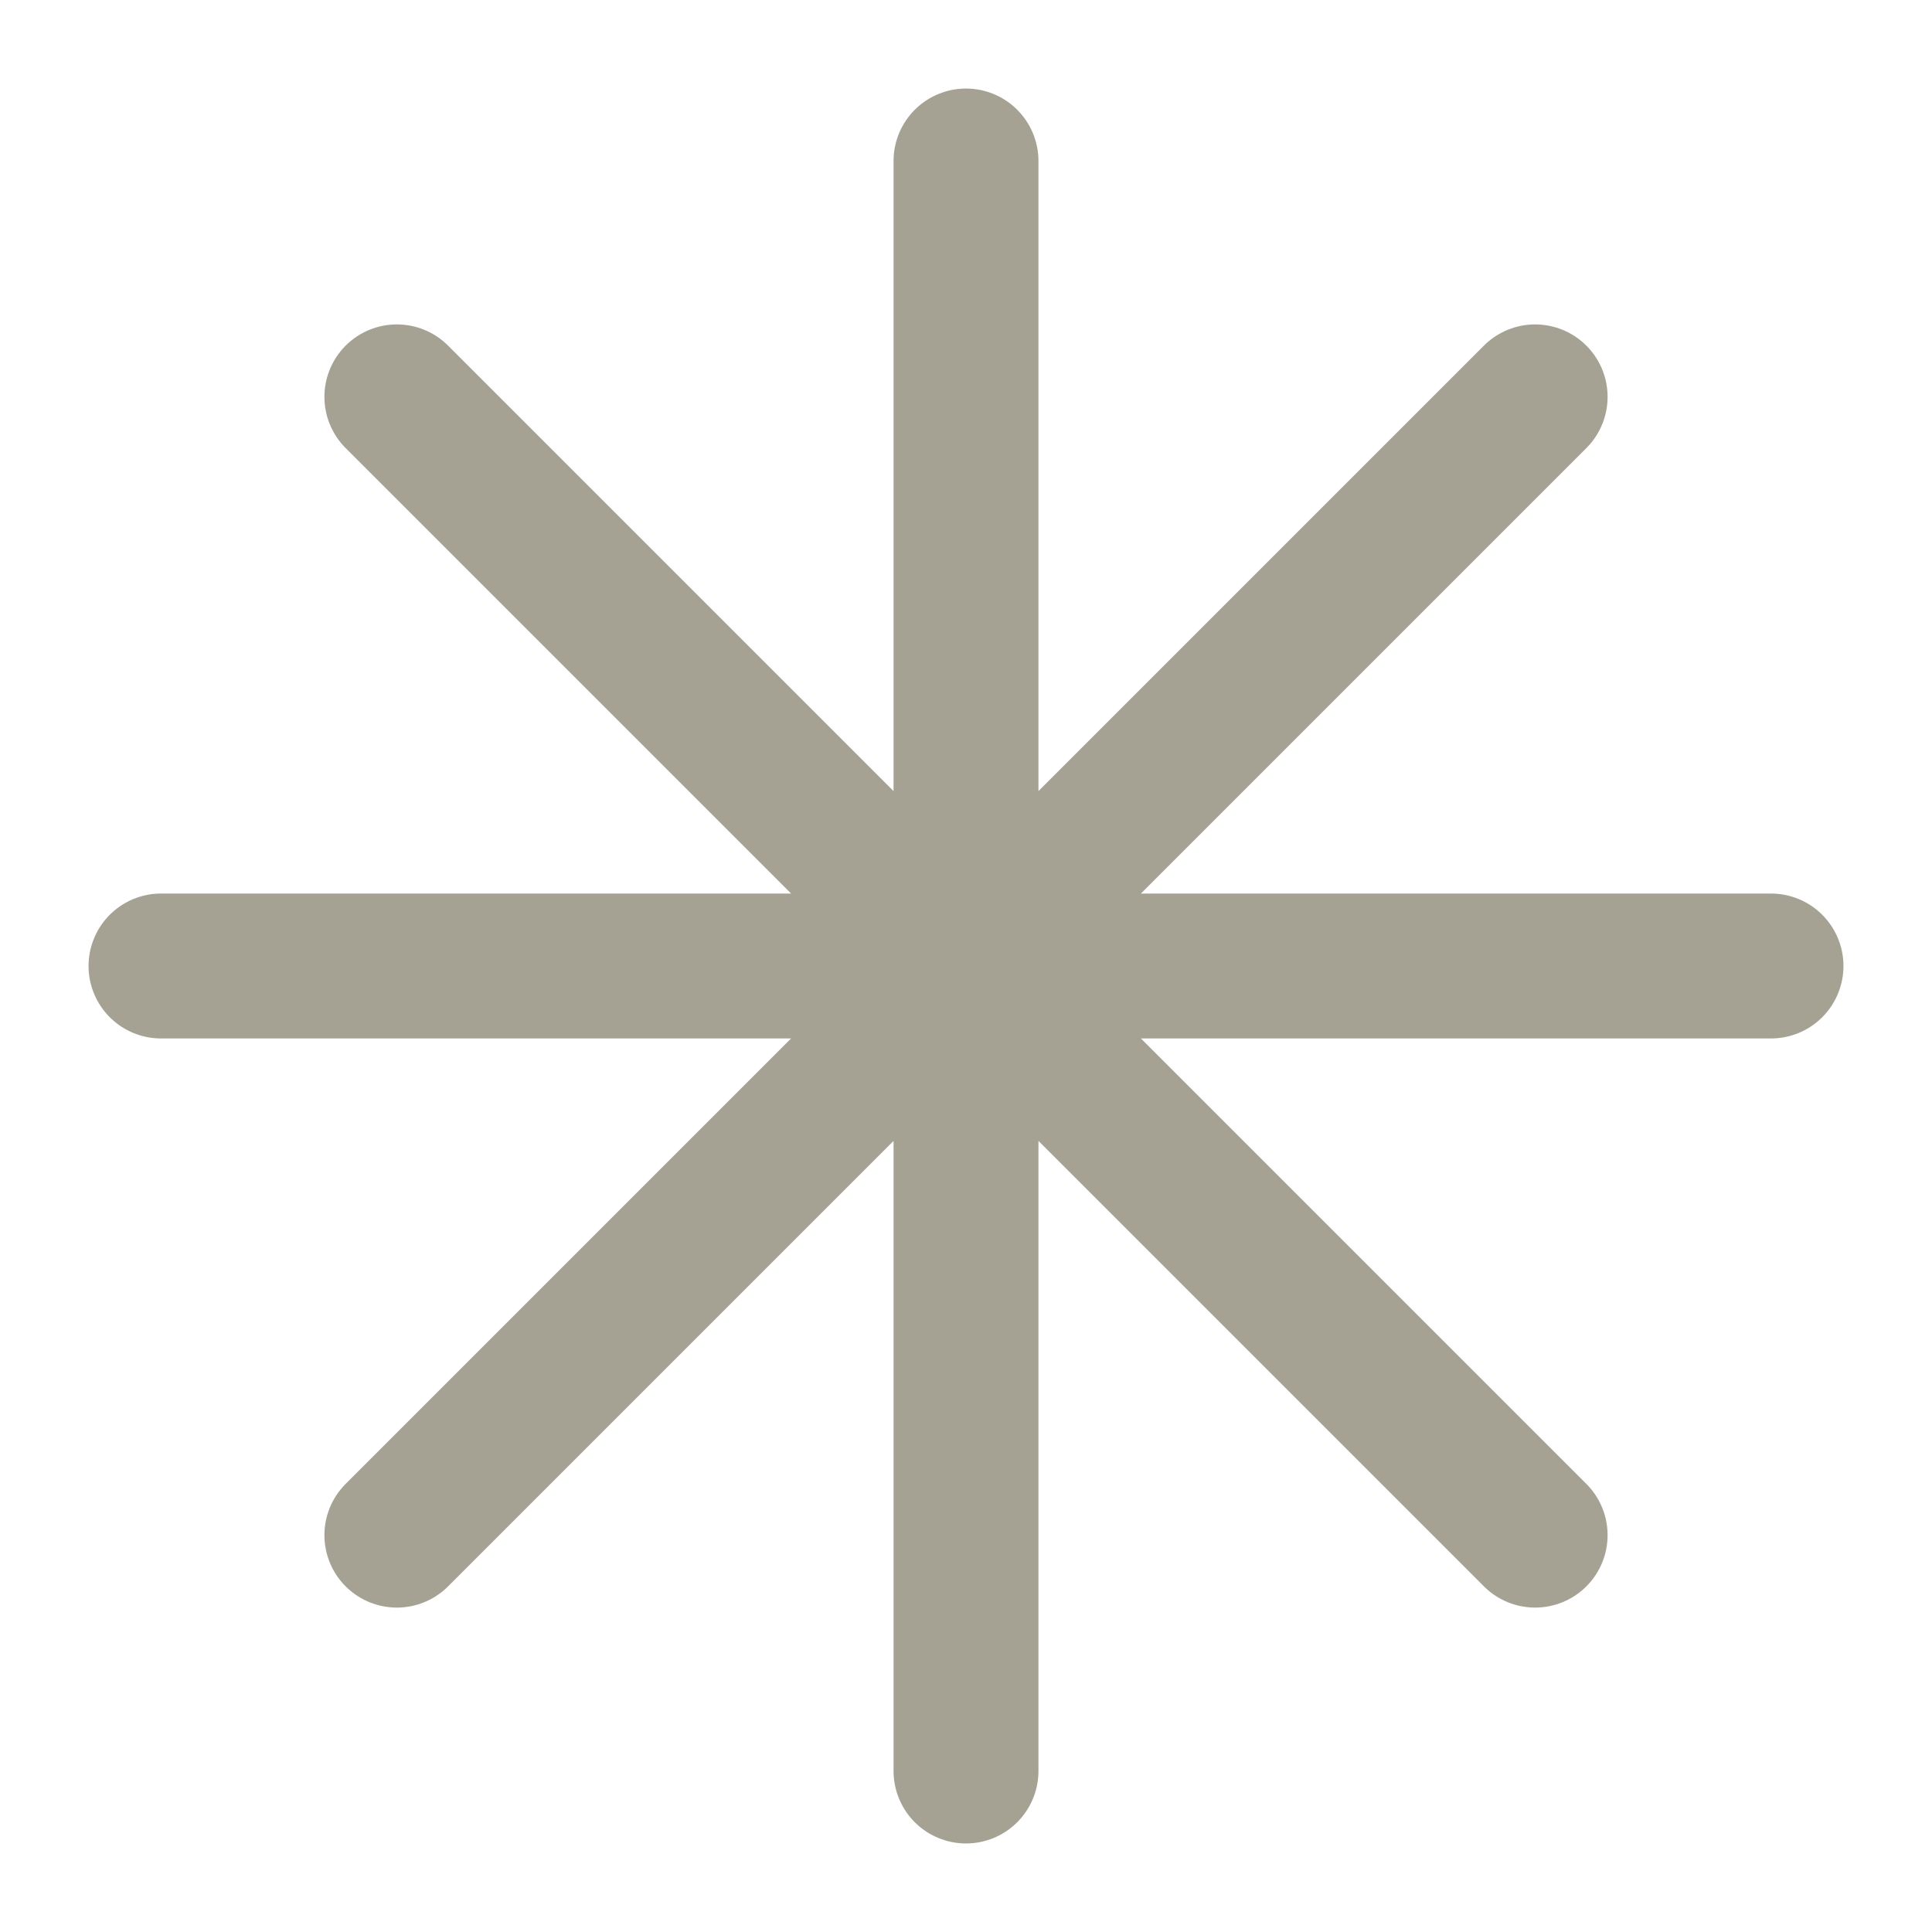
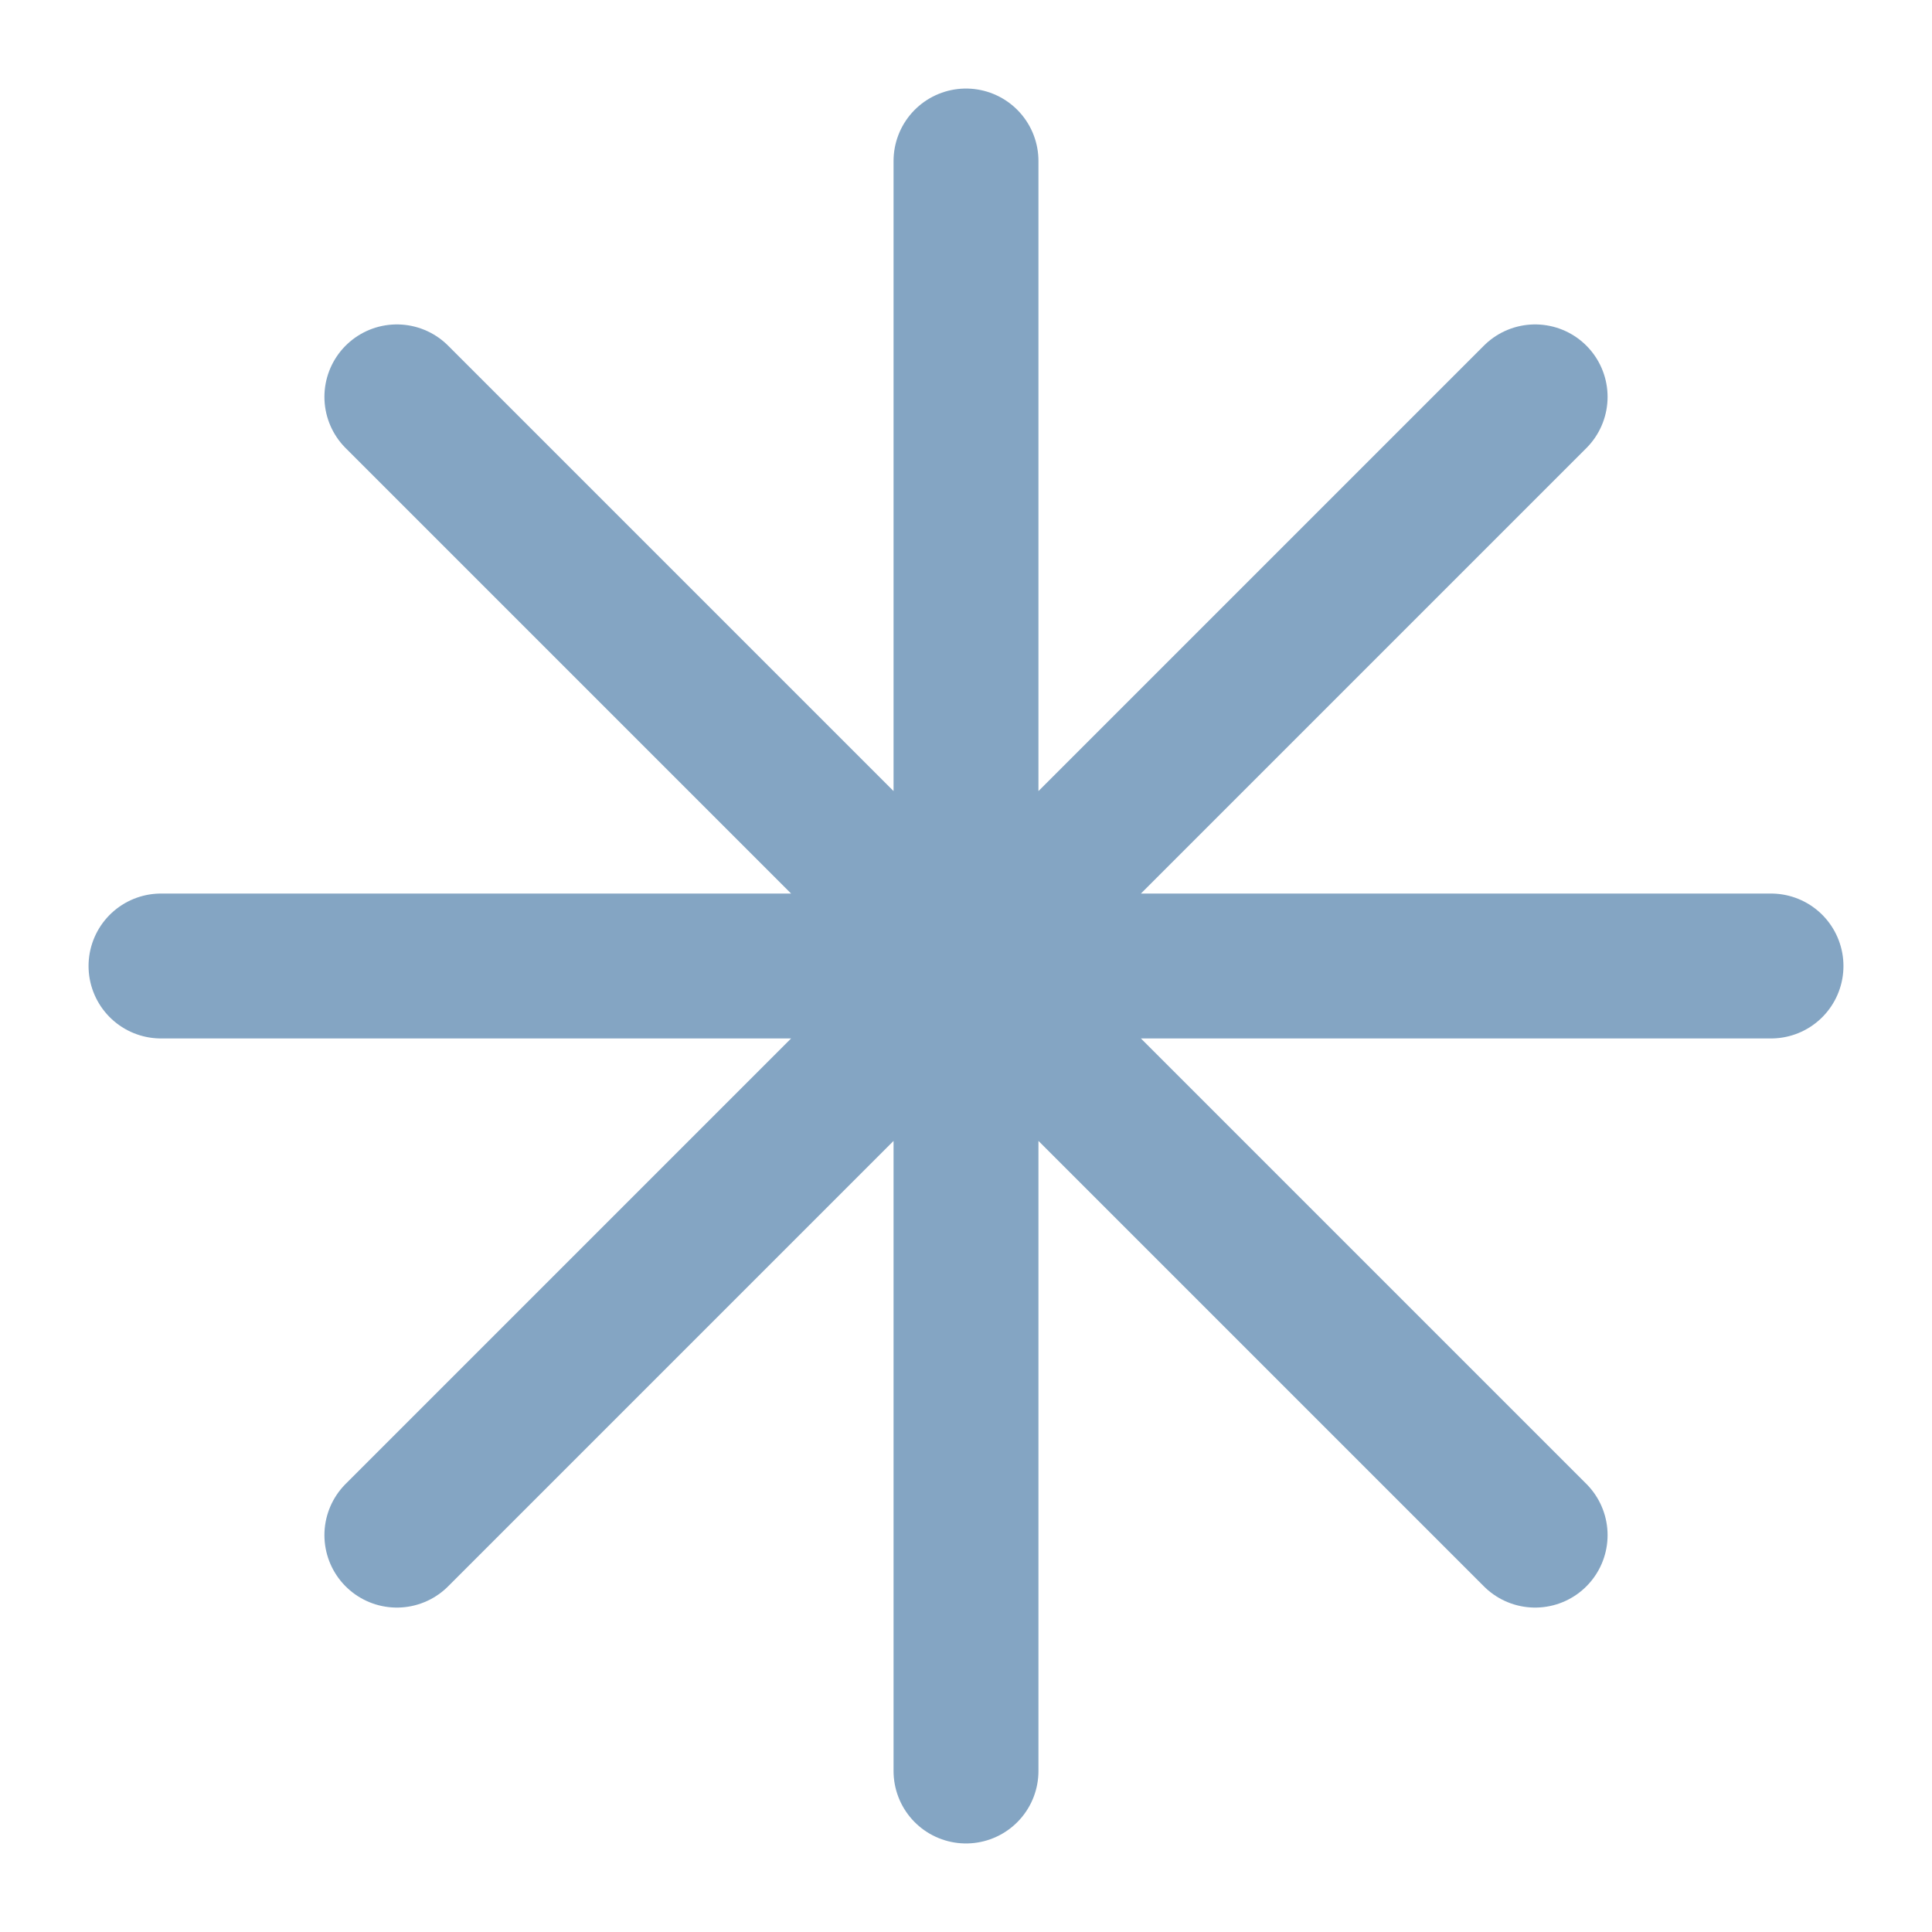
- <svg xmlns="http://www.w3.org/2000/svg" viewBox="0 0 24 24" fill="none" stroke="#A5A193" stroke-width="1.8" stroke-linecap="round" stroke-linejoin="round">
+ <svg xmlns="http://www.w3.org/2000/svg" viewBox="0 0 24 24" fill="none" stroke="#84A5C3" stroke-width="1.8" stroke-linecap="round" stroke-linejoin="round">
  <path d="M12 2v20M2 12h20M4.93 4.93l14.14 14.14M19.07 4.93L4.93 19.07" />
</svg>
